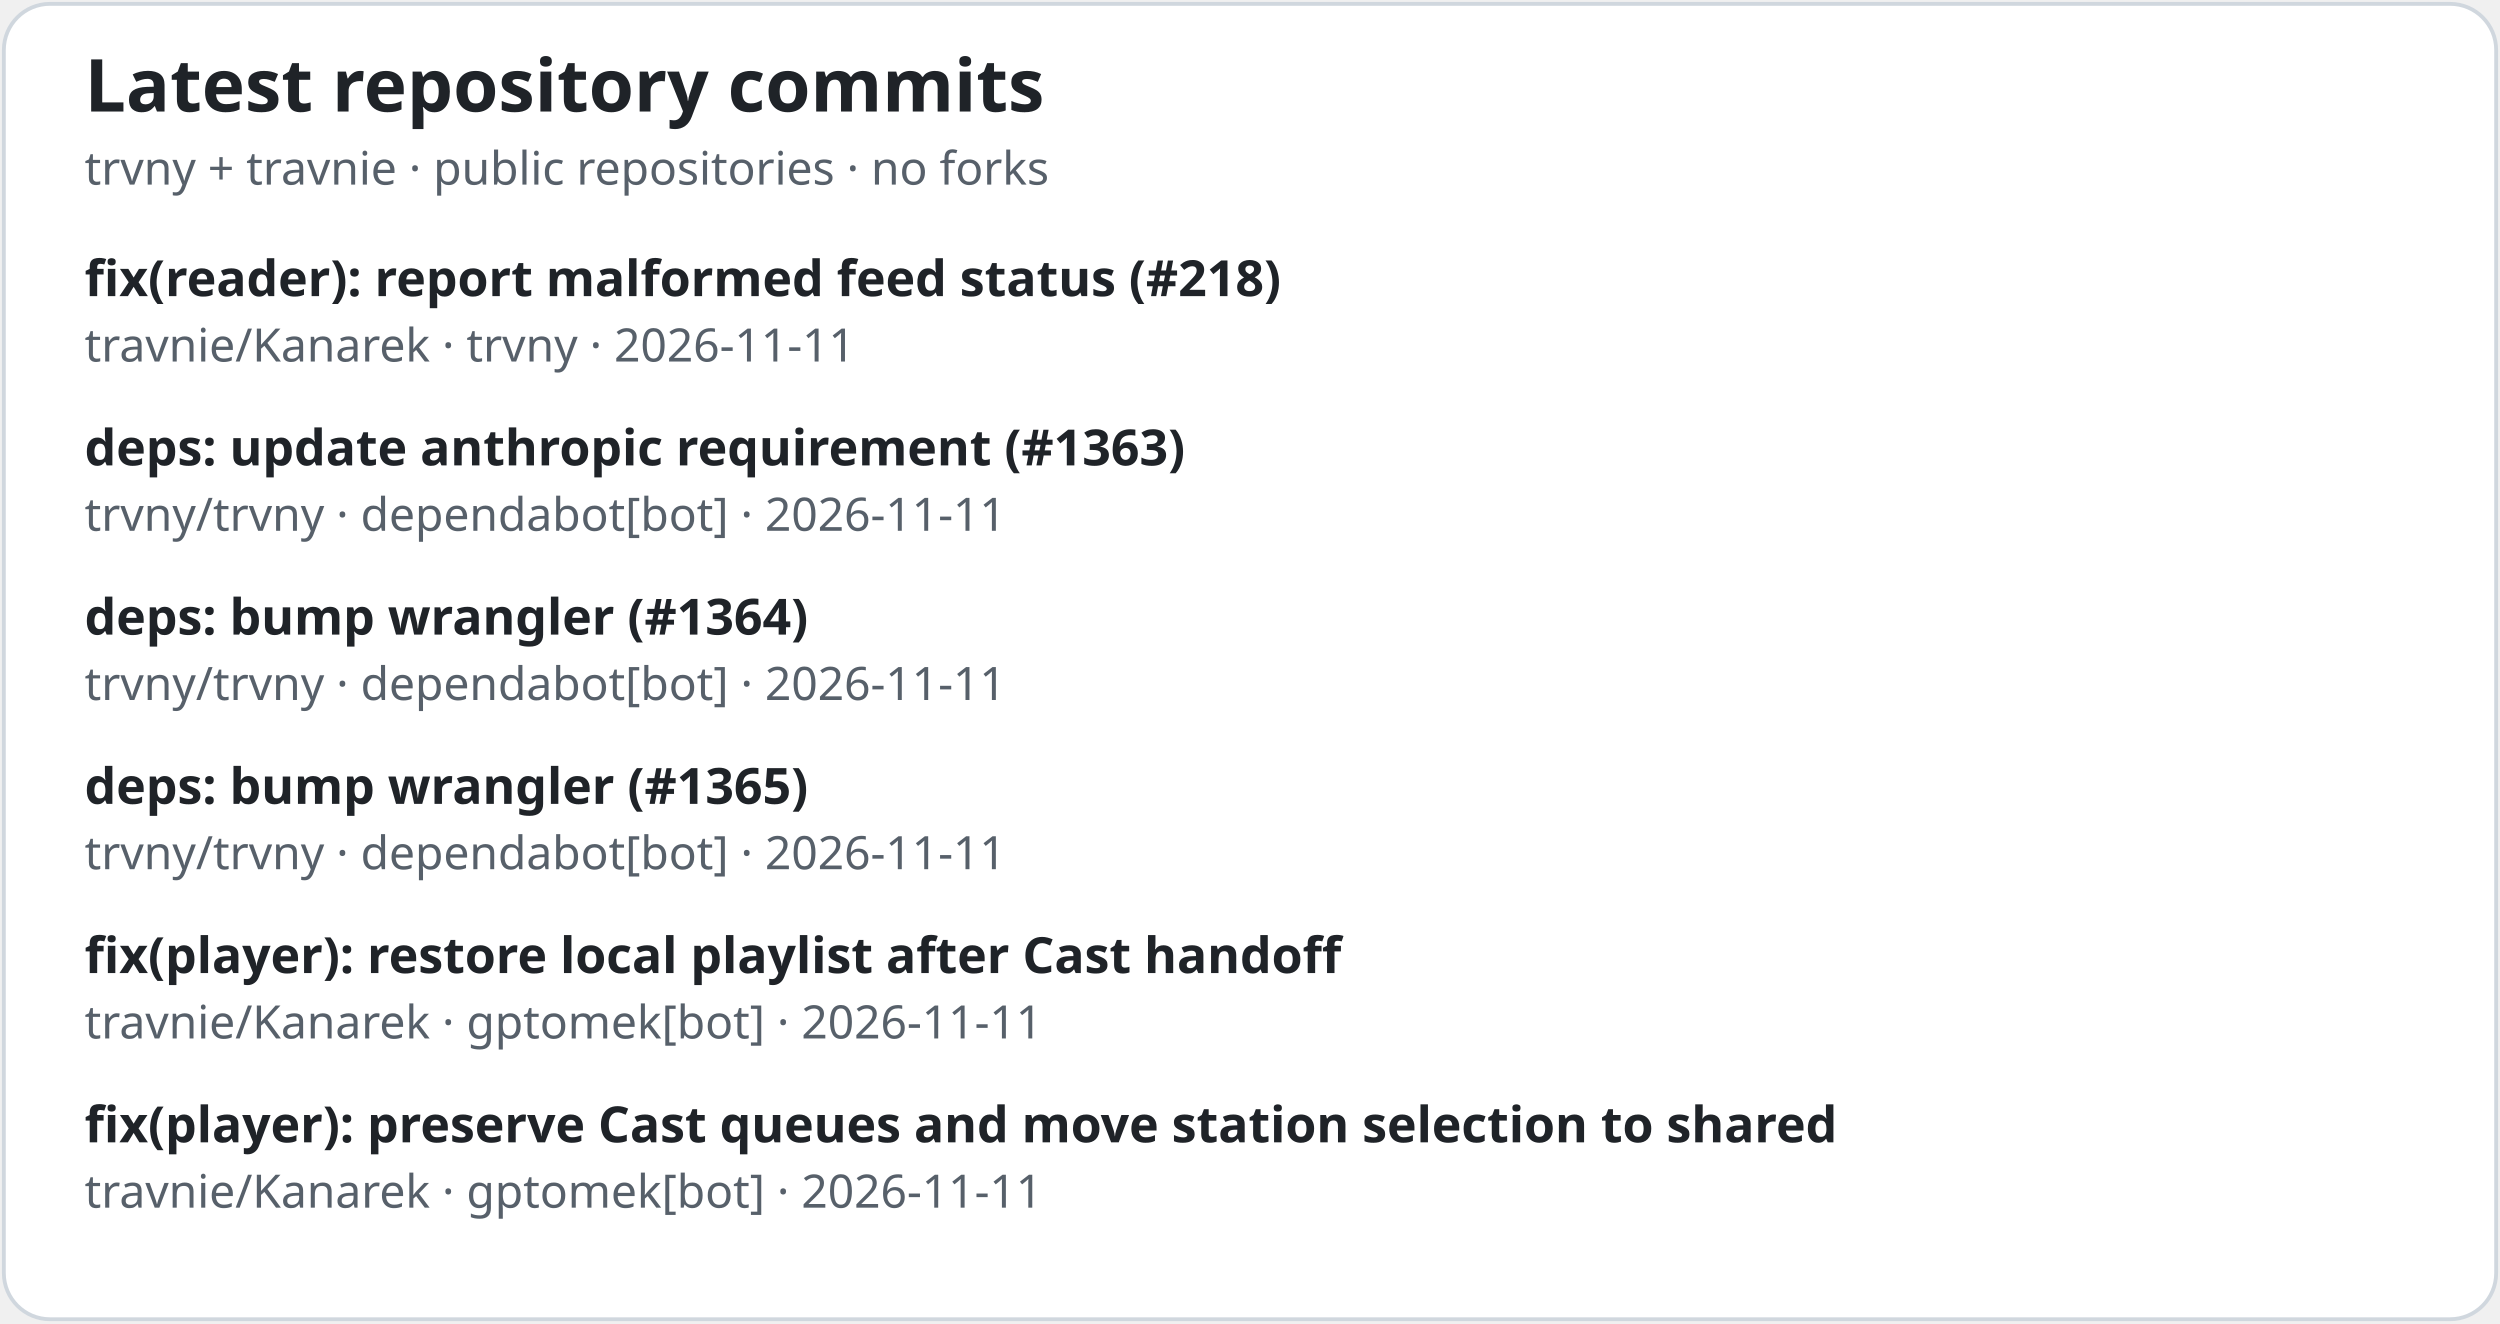
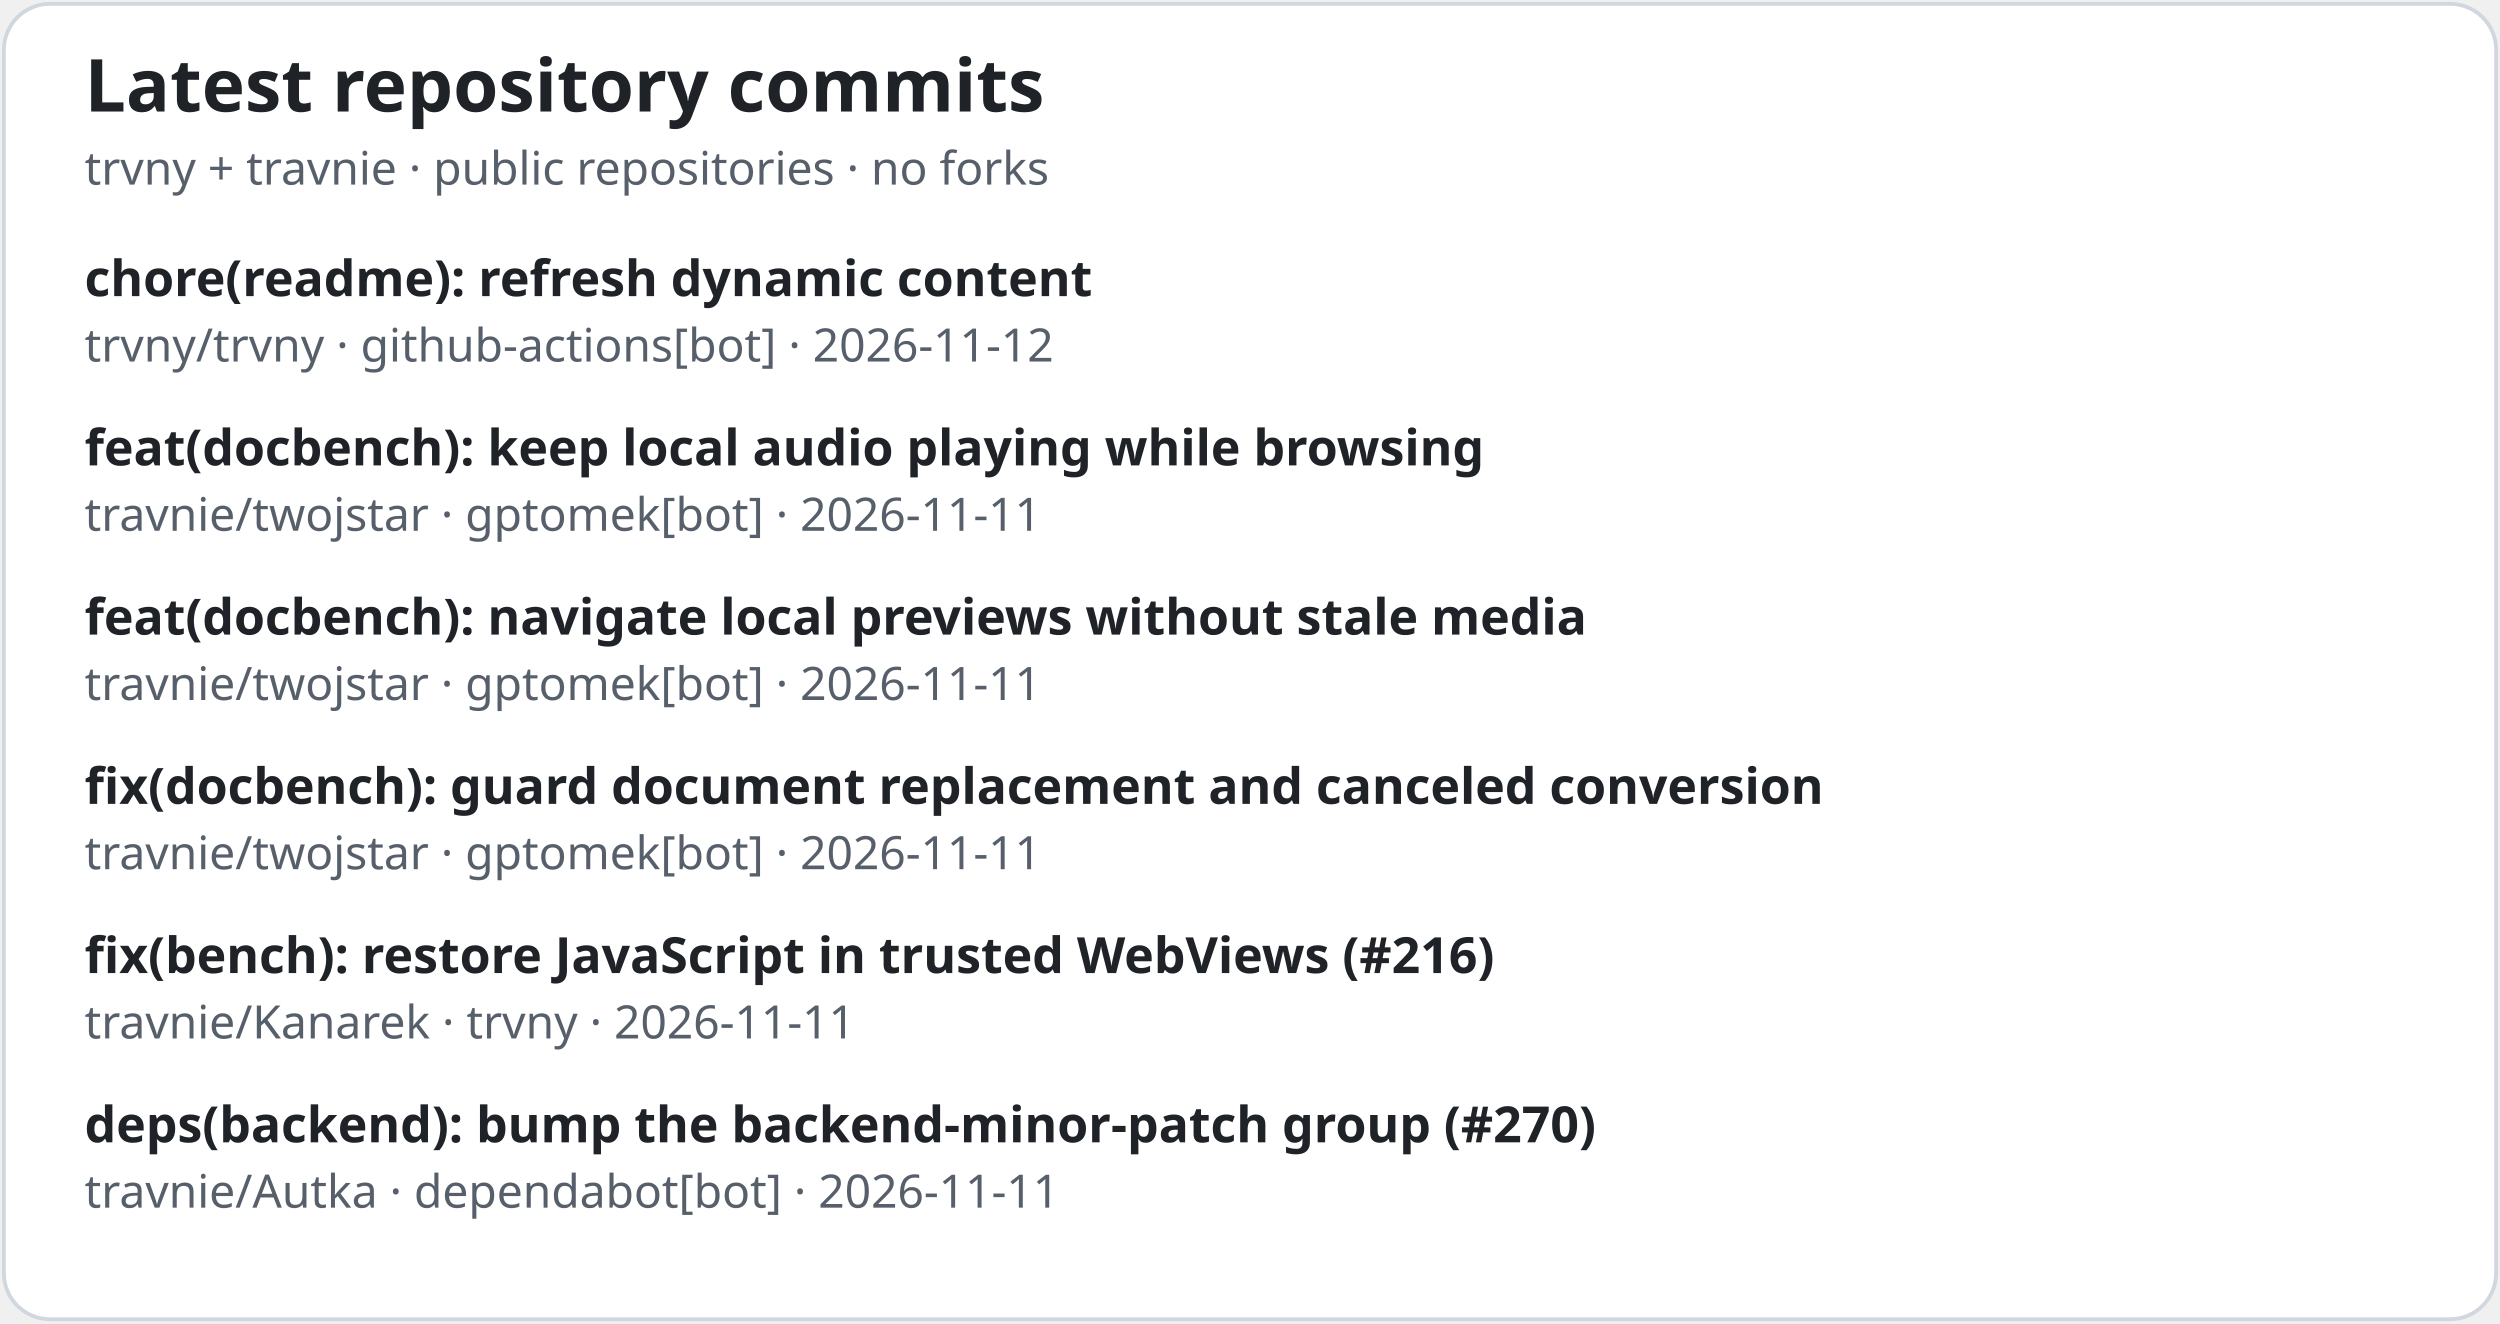
<svg xmlns="http://www.w3.org/2000/svg" width="650" height="344" viewBox="0 0 650 344" role="img" aria-labelledby="activity-title activity-desc">
  <style>.bg{fill:#fff;stroke:#d0d7de}.heading{fill:#1f2328;font:700 19px system-ui,sans-serif}.subtitle{fill:#57606a;font:12px system-ui,sans-serif}.subject{fill:#1f2328;font:600 13px system-ui,sans-serif}.details{fill:#57606a;font:12px system-ui,sans-serif}@media(prefers-color-scheme:dark){.bg{fill:#0d1117;stroke:#30363d}.heading,.subject{fill:#e6edf3}.subtitle,.details{fill:#8b949e}}</style>
  <rect class="bg" x="1" y="1" width="648" height="342" rx="12" />
  <text class="heading" x="22" y="29">Latest repository commits</text>
  <text class="subtitle" x="22" y="48">trvny + travnie · public repositories · no forks</text>
-   <text class="subject" x="22" y="77">fix(reader): report malformed feed status (#218)</text>
-   <text class="details" x="22" y="94">travnie/Kanarek  ·  trvny  ·  2026-11-11</text>
-   <text class="subject" x="22" y="121">deps: update anthropic requirement (#1363)</text>
-   <text class="details" x="22" y="138">trvny/trvny  ·  dependabot[bot]  ·  2026-11-11</text>
-   <text class="subject" x="22" y="165">deps: bump wrangler (#1364)</text>
-   <text class="details" x="22" y="182">trvny/trvny  ·  dependabot[bot]  ·  2026-11-11</text>
-   <text class="subject" x="22" y="209">deps: bump wrangler (#1365)</text>
-   <text class="details" x="22" y="226">trvny/trvny  ·  dependabot[bot]  ·  2026-11-11</text>
-   <text class="subject" x="22" y="253">fix(player): restore local playlist after Cast handoff</text>
-   <text class="details" x="22" y="270">travnie/Kanarek  ·  gptomek[bot]  ·  2026-11-11</text>
-   <text class="subject" x="22" y="297">fix(player): preserve Cast queues and move station selection to shared</text>
-   <text class="details" x="22" y="314">travnie/Kanarek  ·  gptomek[bot]  ·  2026-11-11</text>
+   <text class="subject" x="22" y="77">chore(readme): refresh dynamic content</text>
+   <text class="details" x="22" y="94">trvny/trvny  ·  github-actions[bot]  ·  2026-11-12</text>
+   <text class="subject" x="22" y="121">feat(docbench): keep local audio playing while browsing</text>
+   <text class="details" x="22" y="138">travnie/twojstar  ·  gptomek[bot]  ·  2026-11-11</text>
+   <text class="subject" x="22" y="165">feat(docbench): navigate local previews without stale media</text>
+   <text class="details" x="22" y="182">travnie/twojstar  ·  gptomek[bot]  ·  2026-11-11</text>
+   <text class="subject" x="22" y="209">fix(docbench): guard document replacement and canceled conversion</text>
+   <text class="details" x="22" y="226">travnie/twojstar  ·  gptomek[bot]  ·  2026-11-11</text>
+   <text class="subject" x="22" y="253">fix(bench): restore JavaScript in trusted WebViews (#216)</text>
+   <text class="details" x="22" y="270">travnie/Kanarek  ·  trvny  ·  2026-11-11</text>
+   <text class="subject" x="22" y="297">deps(backend): bump the backend-minor-patch group (#270)</text>
+   <text class="details" x="22" y="314">travnie/Autka  ·  dependabot[bot]  ·  2026-11-11</text>
</svg>
